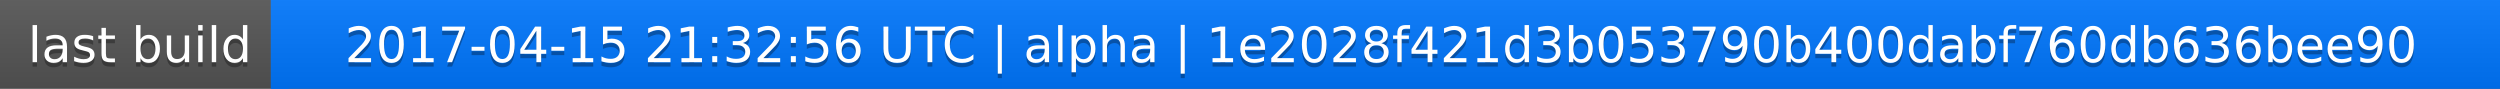
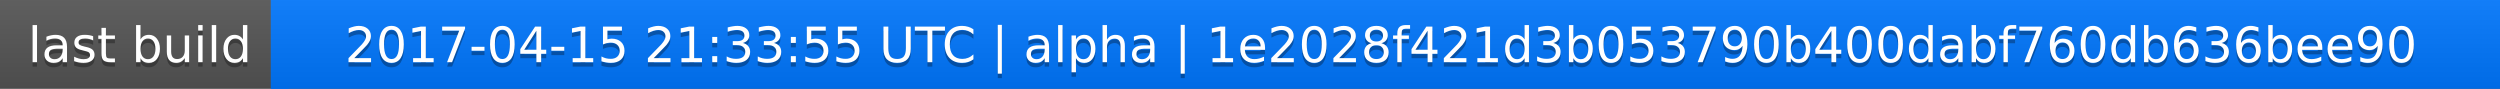
<svg xmlns="http://www.w3.org/2000/svg" width="563" height="20">
  <linearGradient id="a" x2="0" y2="100%">
    <stop offset="0" stop-color="#bbb" stop-opacity=".1" />
    <stop offset="1" stop-opacity=".1" />
  </linearGradient>
  <rect rx="0" width="563" height="20" fill="#555" />
  <rect rx="0" x="61" width="502" height="20" fill="#07f" />
  <path fill="#07f" d="M61 0h4v20h-4z" />
  <rect rx="0" width="563" height="20" fill="url(#a)" />
  <g fill="#fff" text-anchor="middle" font-family="DejaVu Sans,Verdana,Geneva,sans-serif" font-size="11">
    <text x="31.5" y="15" fill="#010101" fill-opacity=".3">last build</text>
    <text x="31.5" y="14">last build</text>
-     <text x="311" y="15" fill="#010101" fill-opacity=".3">2017-04-15 21:32:56 UTC | alpha | 1e2028f421d3b053790b400dabf760db636bee90</text>
-     <text x="311" y="14">2017-04-15 21:32:56 UTC | alpha | 1e2028f421d3b053790b400dabf760db636bee90</text>
+     <text x="311" y="15" fill="#010101" fill-opacity=".3">2017-04-15 21:33:55 UTC | alpha | 1e2028f421d3b053790b400dabf760db636bee90</text>
+     <text x="311" y="14">2017-04-15 21:33:55 UTC | alpha | 1e2028f421d3b053790b400dabf760db636bee90</text>
  </g>
</svg>
